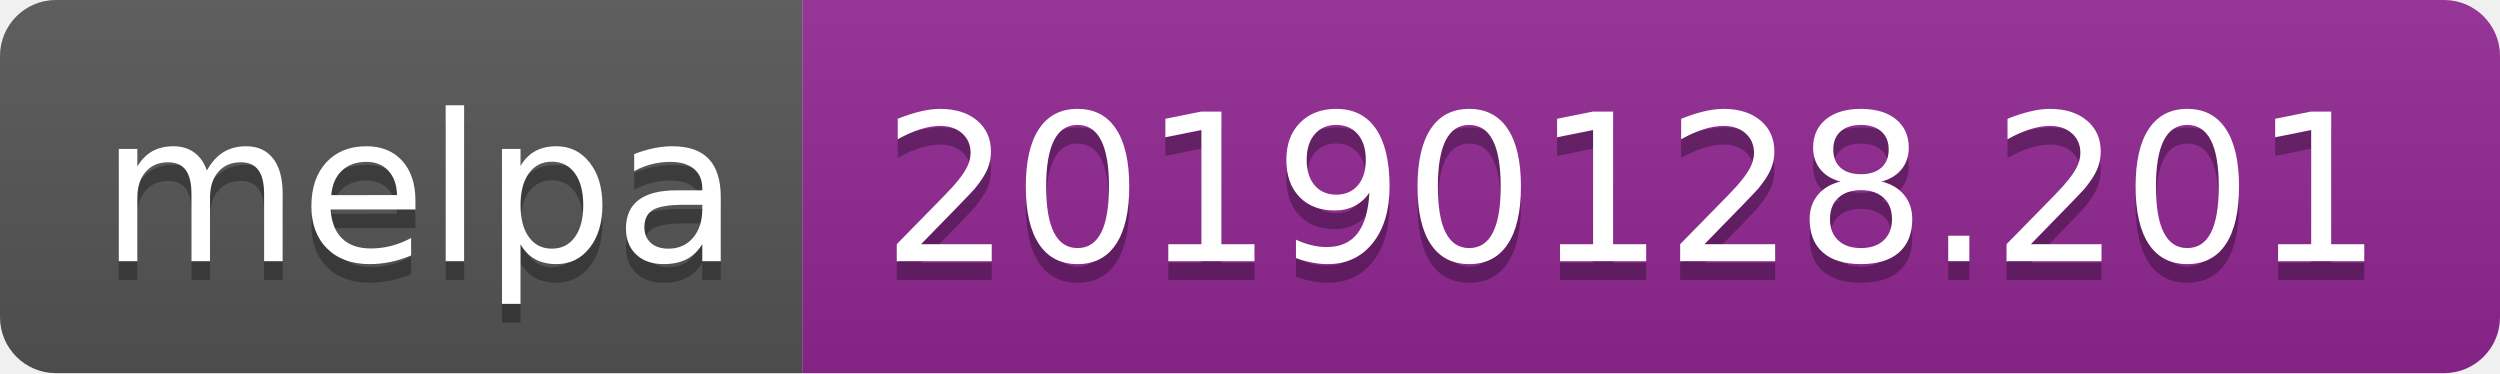
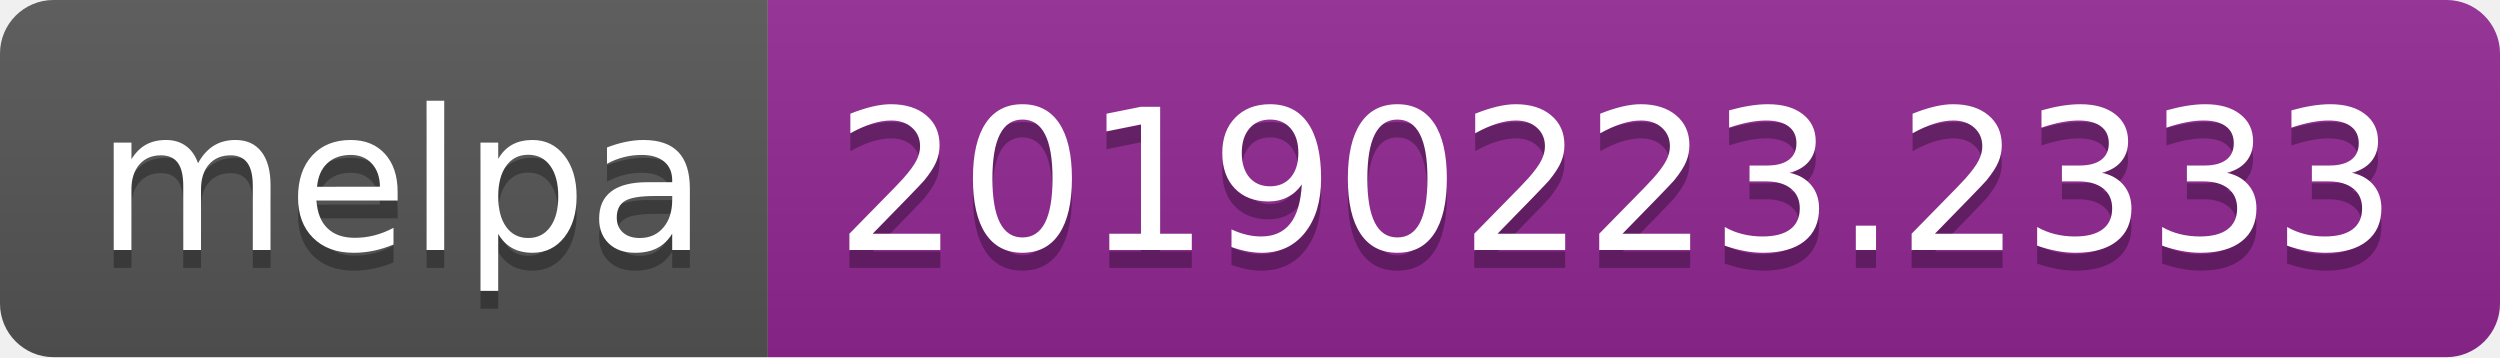
- <svg xmlns="http://www.w3.org/2000/svg" width="134" height="20">
+ <svg xmlns="http://www.w3.org/2000/svg" width="140" height="20">
  <linearGradient id="b" x2="0" y2="100%">
    <stop offset="0" stop-color="#bbb" stop-opacity=".1" />
    <stop offset="1" stop-opacity=".1" />
  </linearGradient>
  <clipPath id="a">
-     <rect width="134" height="20" rx="3" fill="#fff" />
+     <rect width="140" height="20" rx="3" fill="#fff" />
  </clipPath>
  <g clip-path="url(#a)">
    <path fill="#555" d="M0 0h43v20H0z" />
-     <path fill="#922793" d="M43 0h91v20H43z" />
-     <path fill="url(#b)" d="M0 0h134v20H0z" />
+     <path fill="#922793" d="M43 0h97v20H43z" />
+     <path fill="url(#b)" d="M0 0h140v20H0z" />
  </g>
  <g fill="#fff" text-anchor="middle" font-family="DejaVu Sans,Verdana,Geneva,sans-serif" font-size="110">
    <text x="225" y="150" fill="#010101" fill-opacity=".3" transform="scale(.1)" textLength="330">melpa</text>
    <text x="225" y="140" transform="scale(.1)" textLength="330">melpa</text>
-     <text x="875" y="150" fill="#010101" fill-opacity=".3" transform="scale(.1)" textLength="810">20190128.201</text>
-     <text x="875" y="140" transform="scale(.1)" textLength="810">20190128.201</text>
+     <text x="905" y="150" fill="#010101" fill-opacity=".3" transform="scale(.1)" textLength="870">20190223.2333</text>
+     <text x="905" y="140" transform="scale(.1)" textLength="870">20190223.2333</text>
  </g>
</svg>
